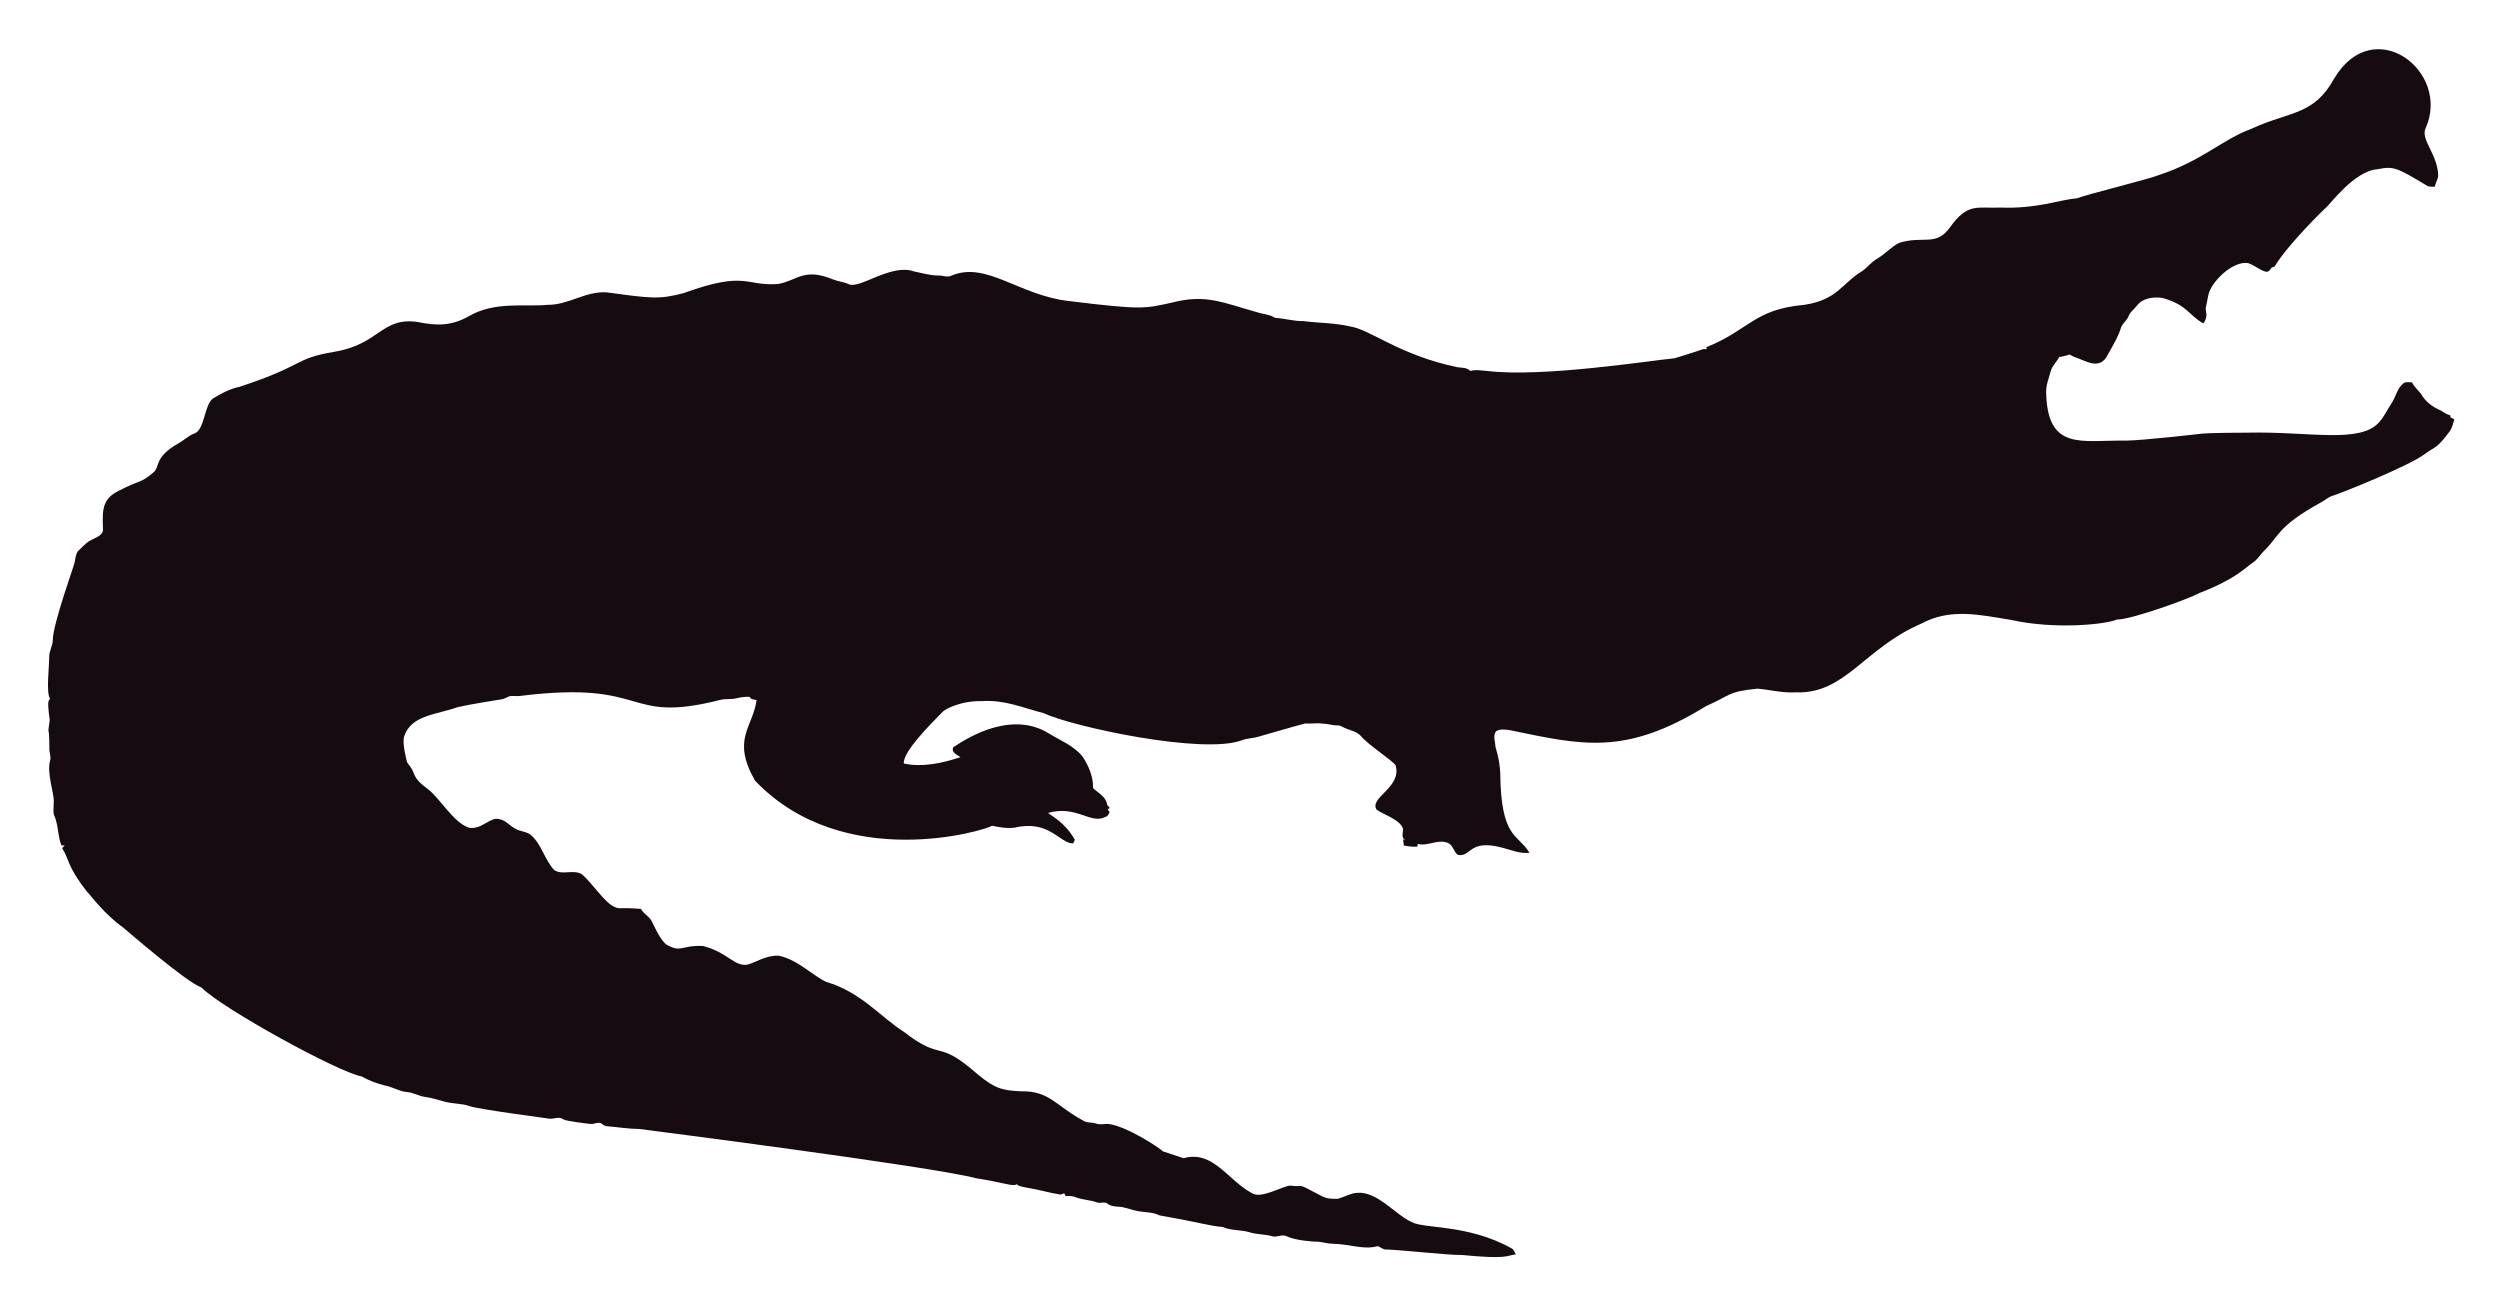
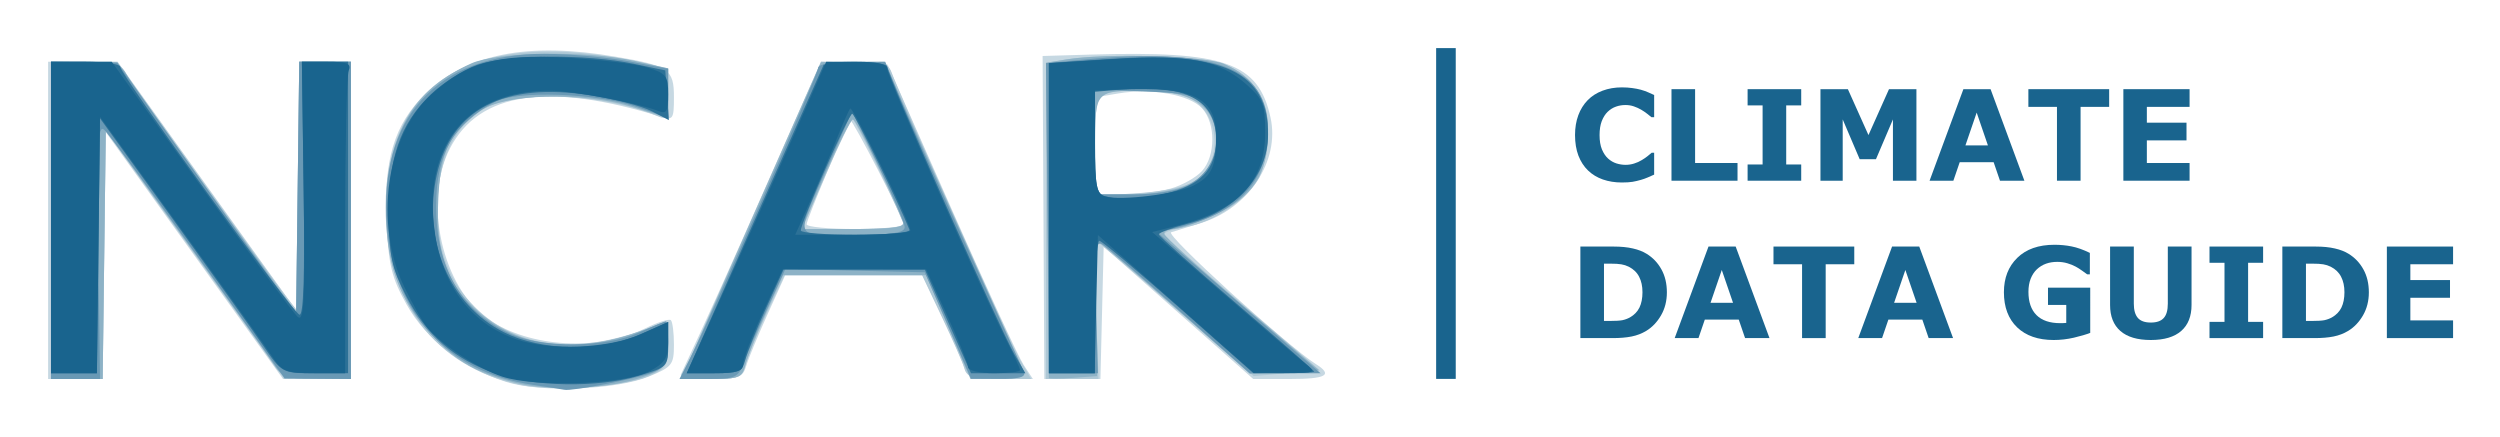
- <svg xmlns="http://www.w3.org/2000/svg" role="img" viewBox="-18.65 -23.65 2659.80 1387.30">
-   <path fill="#160B10" d="M2562.057 112.664c-5.93 12.226 13.089 27.649 13.408 51.328-.967 3.791-2.837 7.289-3.816 11.093-2.417-.267-4.923.089-7.226-.636-33.512-20.05-36.245-21.483-53.631-18.038-24.88 1.775-51.012 38.147-54.547 40.579-1 .685-40.963 39.485-54.967 62.993-1.056.331-2.086.661-3.078 1.005-1.45 2.188-3.295 5.317-6.386 4.363-6.755-1.794-12.047-7.022-18.687-9.083-14.172-2.325-33.569 14.577-40.185 28.126-2.76 5.432-2.862 11.614-4.401 17.415-2.078 5.918 3.558 9.203-2.964 18.611-15.758-8.651-16.89-19.671-43.645-27.108-9.541-1.323-21.002.025-27.146 8.345-2.9 3.956-7.454 6.64-8.994 11.487-1.705 4.223-5.788 6.857-7.569 10.978-3.219 10.775-9.274 20.417-14.705 30.186-7.484 15.043-21.458 7.113-29.639 3.893-3.549-1.501-7.378-2.404-10.482-4.745-3.613 1.31-7.378 2.124-11.131 2.799-2.9 5.19-7.62 9.362-9.184 15.252-1.972 7.442-5.139 14.807-4.771 22.656 1.426 62.435 37.744 50.23 84.657 50.985 18.427-.238 76.659-6.917 77.661-7.06 10.315-1.512 51.103-1.387 52.104-1.425 64.718-1.507 119.253 12.017 139.725-10.991 5.622-6.144 8.955-13.878 13.598-20.735 4.617-7.073 5.915-16.893 13.662-21.562 2.519-.687 5.19-.305 7.81-.242 2.481 5.406 7.582 8.854 10.609 13.891 4.503 7.467 12.047 12.632 19.921 16.041 3.269 1.794 6.144 4.389 9.999 4.936.166.852.369 1.705.598 2.57 1.259.611 2.519 1.208 3.854 1.819-1.196 4.325-2.073 8.854-4.681 12.606-14.981 20.134-15.737 16.079-26.561 24.297-16.513 12.73-90.704 42.38-97.937 44.421-4.63 1.259-8.078 4.719-12.199 6.907-47.689 26.034-44.914 36.755-61.276 51.99-3.969 4.096-6.856 9.273-11.754 12.403-6.886 4.248-16.845 16.908-56.76 32.26-10.994 6.222-73.381 28.559-87.544 28.177-12.182 5.289-66.295 10.873-113.113.394-34.047-5.52-64.247-12.539-95.05 3.905-61.045 26.219-81.054 75.205-133.67 73.195-13.739.903-27.159-2.684-40.745-3.943-32.756 3.396-26.951 6.432-54.687 18.547-86.536 53.421-132.198 41.426-208.888 25.607-4.859-.636-10.304-1.616-14.68 1.259-3.511 4.999-.687 11.232-.509 16.804 2.76 8.879 4.605 18.076 5.037 27.388.678 70.703 18.876 64.615 31.064 85.038-10.38 1.31-20.137-3.346-30.008-5.724-35.054-8.942-31.959 10.974-46.367 7.887-4.376-3.651-5.076-10.864-10.94-12.886-10.482-3.893-20.875 4.033-31.37 1.285-.165.725-.483 2.163-.649 2.875-4.834.432-9.592-.331-14.311-1.196-.153-2.201-.407-4.401-.751-6.551.7.127 2.112.382 2.824.509-5.368-1.387-2.926-7.48-2.862-11.411-2.581-10.171-21.93-15.743-28.266-20.735-7.896-13.101 27.192-23.356 20.29-47.143-4.808-6.385-29.888-22.164-37.17-31.395-4.783-5.063-12.047-5.813-18.013-8.815-1.972-.827-3.791-2.315-6.017-2.239-5.597.191-10.965-1.781-16.537-1.908-6.208-.878-12.441.318-18.661-.076-6.376 1.51-49.471 13.993-49.471 13.993-5.775 1.781-11.97 1.603-17.631 3.791-41.153 15.671-180.401-14.399-211.051-28.838-22.477-5.819-41.27-14.396-65.945-12.772-23.033-.496-39.521 9.215-41.101 11.08-14.156 14.382-42.805 43.009-41.597 55.297 9.881 2.049 27.067 4.244 60.297-6.755-3.6-2.633-10.164-4.859-7.683-10.52 30.91-20.96 69.478-34.528 101.385-14.896 12.454 7.683 26.879 13.128 36.241 24.907 6.449 9.897 11.461 21.384 11.08 33.43 5.483 5.19 14.184 9.464 14.96 17.771.954 1.132 1.883 2.239 2.9 3.371-.56.344-1.679 1.03-2.251 1.361.674 1.081 1.336 2.15 2.022 3.244-1.157 2.112-2.252 4.643-4.923 5.037-15.167 7.923-30.412-12.885-60.589-4.414 4.515 3.914 17.957 10.035 28.495 28.596-.623 1.285-1.221 2.582-1.781 3.893-14.581-.066-25.26-25.439-62.103-16.83-8.065 1.081-16.27-.28-24.119-2.048-5.689 4.616-157.704 51.097-252.241-47.919-25.462-44.516-2.105-56.742 1.616-85.776-2.646-.598-6.259-.445-7.429-3.447-4.834-.216-9.63.547-14.311 1.666-5.343 1.336-10.927.254-16.283 1.527-104.921 26.598-73.475-21.586-213.976-4.058-3.638.483-7.327-.471-10.927.267-2.722 1.043-5.203 2.786-8.129 3.244-1.005.139-35.568 5.632-46.749 8.332-23.248 8.245-49.669 8.494-57.027 31.013-2.544 7.127 2.495 25.23 2.659 26.23.509 2.748 2.964 4.529 4.274 6.907 5.125 7.002 1.576 10.814 17.186 22.287 13.483 9.569 27.903 36.42 44.764 41.877 13.652 2.389 22.508-11.842 32.107-9.146 7.022 1.107 11.334 7.276 17.415 10.317 5.356 3.193 12.365 2.633 17.033 7.162 11.029 10.189 14.018 26.078 24.284 36.878 8.765 5.47 19.972-.979 28.965 4.071 11.309 9.233 25.045 31.634 35.809 35.287 4.836 2.294 4.589-.02 27.477 1.832 2.226 4.796 7.327 7.085 10.253 11.347 2.611 3.387 8.633 20.294 16.715 26.574 16.075 9.185 15.426.491 38.875 1.488 26.056 6.667 32.977 21.713 46.774 19.997 8.688-1.942 19.833-10.206 33.646-9.68 20.419 4.043 37.013 21.857 50.896 27.986 36.199 10.4 58.502 37.92 82.062 52.817 43.011 33.213 34.403 6.396 79.034 45.566 18.208 15.125 26.246 17.04 45.986 17.936 30.318-.751 37.93 16.193 65.525 30.81 4.134 3.155 9.541 1.844 14.196 3.498 4.147 1.463 8.51.394 12.772.369 18.974 1.87 55.059 25.539 58.465 29.232 7.353 2.353 14.667 4.91 22.02 7.276 31.527-8.837 46.862 23.524 72.916 37.323 9.817 6.052 31.604-7.299 40.338-8.179 17.829 2.357 3.781-4.531 33.392 11.016 5.241 3.066 11.589 3.218 17.504 3.028 6.869-1.921 13.204-5.852 20.48-6.348 21.245-1.942 41.314 23.767 57.816 30.975 12.756 7.578 60.29 2.089 106.638 28.189 2.366 1.298 3.155 4.007 4.3 6.284-10.435 1.423-8.676 5.392-56.964.7-16.115.199-61.486-5.252-82.52-5.953-2.824-.572-4.91-3.04-7.772-3.397-15.269 4.072-27.792-2.198-48.492-2.671-5.546-.102-10.825-2.201-16.359-2.162-2.762-.015-21.848-1.008-32.323-6.004-4.758-1.972-9.668 1.654-14.476.293-7.747-2.315-16.003-1.781-23.737-4.121-9.541-3.104-20.277-1.692-29.41-5.865-12.12-.691-23.98-4.714-66.899-12.25-6.984-3.625-14.985-3.091-22.516-4.49-7.416-1.145-14.324-4.643-21.892-4.821-3.727-.204-7.632-.649-10.698-2.939-3.206-2.951-7.645-.127-11.334-1.539-7.531-2.798-15.774-2.646-23.203-5.712-3.282-1.298-6.844-1.17-10.278-1.081-.394-.763-1.183-2.264-1.577-3.015-1.285.636-2.608 1.119-3.982 1.45-12.263-1.87-24.131-5.674-36.394-7.467-3.46-.903-7.404-1.005-10.113-3.6-3.831 2.97-12.398-1.54-43.747-6.411-46.335-12.483-357.594-52.295-357.594-52.295-11.716-.14-23.317-2.023-34.982-3.015-2.442-.127-4.211-1.844-6.068-3.18-3.753-1.387-7.467 1.336-11.271.789-2.02-.195-26.027-2.946-28.838-4.923-4.592-3.587-10.278.216-15.367-.738-2.203-.387-74.203-9.818-84.135-13.242-8.243-2.989-17.224-2.379-25.658-4.529-7.162-1.895-14.209-4.274-21.574-5.254-6.92-.878-13.001-4.923-20.035-5.266-8.319-.878-15.443-5.826-23.648-7.073-8.256-2.252-16.448-5.037-23.775-9.49-23.552-3.584-149.518-72.739-170.649-94.63-16.013-5.37-81.914-62.745-82.914-63.439-21.039-15.096-34.147-33.758-38.964-38.595-21.778-27.726-18.854-34.892-26.396-46.215.916-1.018 1.832-2.01 2.748-3.015-1.145.038-2.29.076-3.435.14-3.651-8.676-3.18-18.28-6.042-27.172-2.062-7.913-2.975-1.701-2.175-19.526.634-7.664-7.675-30.697-3.931-43.518 1.348-4.16-.814-8.281-.751-12.454.068-28.882-2.418-11.02.394-30.657-3.041-22.85-1.09-20.042.305-22.719-4.294-7.378-.844-32.606-.89-44.586-.025-6.246 3.714-11.741 3.867-17.962 0-16.859 22.775-79.378 23.076-82.113 1.056-4.198 1.043-9.032 3.778-12.568 4.338-3.74 7.874-8.485 13.052-11.169 4.745-2.913 11.411-4.172 13.471-10.088.043-16.362-3.503-32.575 15.532-42.157 25.219-13.344 23.115-7.424 38.34-20.379 6.931-5.754.059-15.764 26.434-30.772 5.915-3.129 10.622-8.281 17.046-10.507 11.015-3.661 10.497-31.892 20.099-37.437 8.612-5.33 17.796-10.113 27.795-12.148 71.433-23.584 56.818-29.805 100.939-37.31 48.019-7.907 49.805-36.895 88.244-31.777 19.858 4.163 35.994 4.605 54.61-5.953 27.665-16.35 60.97-9.859 83.919-12.212 22.172.42 41.279-15.29 63.693-13.191 46.138 6.272 54.878 7.691 80.993.738 67.442-24.31 65.094-7.128 100.634-9.706 20.946-3.875 27.233-17.596 58.388-4.91 5.368 2.188 11.283 2.595 16.575 5.025 11.553 5.818 45.215-22.204 69.43-13.535 8.676 1.717 17.262 4.401 26.205 4.401 4.49-.216 9.083 2.252 13.446.293 37.015-16.156 72.304 20.872 125.096 26.815 80.305 9.923 81.3 7.845 110.289 1.603 36.266-9.336 54.189.413 92.111 10.902 5.775 1.717 12.11 1.984 17.237 5.47 10.075.458 19.844 3.638 29.983 3.396 16.588 2.163 33.506 1.819 49.853 5.686 21.982 3.418 52.115 30.498 114.347 43.441 4.681.572 9.999.28 13.586 3.956 5.864-1.844 12.047-.267 18.038-.025 59.148 7.176 174.934-11.359 199.106-13.471 9.82-3.218 19.819-5.966 29.576-9.452 1.488-.674 3.155-.356 4.758-.229-.115-.522-.356-1.577-.483-2.099 45.944-18.548 50.589-40.213 103.827-45.057 35.891-5.17 40.645-23.282 61.836-35.809 5.712-3.969 9.897-9.808 16.028-13.281 8.408-4.872 14.82-12.555 23.559-16.931 25.605-7.944 38.867 4.305 53.847-16.257 19.089-26.933 29.276-20.168 53.605-21.256 38.819 1.522 63.061-8.345 81.948-9.935 11.484-4.495 77.877-20.69 87.061-24.742 45.297-14.857 67.746-37.884 97.505-48.848 42.187-19.404 67.008-14.225 88.74-53.694 41.891-70.568 124.443-7.946 97.366 52.7z" />
+ <svg xmlns="http://www.w3.org/2000/svg" role="img" viewBox="-8.34 -8.34 433.42 75.67">
+   <g transform="translate(-.5 .367)">
+     <path fill="#c6d8e2" d="M79.87 57.493c-7.493-2.402-13.84-7.346-17.237-13.428-2.573-4.608-3.098-6.759-3.451-14.14-.522-10.919 1.31-17.047 6.658-22.27C73.058.608 83.653-1.484 98.918 1.125 108.146 2.702 109 3.298 109 8.152c0 3.773-.17 4.029-2.25 3.384C87.176 5.463 75.209 7.252 70.178 17c-4.739 9.183-1.319 24.296 6.723 29.713 7.2 4.849 19.023 5.512 27.095 1.518 2.172-1.074 4.186-1.716 4.476-1.426.29.29.528 2.204.528 4.252 0 3.44-.325 3.859-4.25 5.479-5.749 2.373-18.883 2.878-24.88.956zM.5 29.5V2h12.056l15.472 21.541L43.5 45.081l.27-21.541L44.039 2H53v55H41.23L25.865 35.602 10.5 14.203l-.27 21.398L9.961 57H.5zm109.684 26.75c5.049-10.797 7.893-17.095 15.366-34.032L134.5 1.936l5.78.282 5.78.282 10.97 24.785c6.034 13.632 11.697 25.894 12.585 27.25L171.23 57h-5.709c-4.912 0-5.783-.286-6.244-2.047-.294-1.126-2.035-5.176-3.867-9L152.078 39h-23.782l-3.054 6.75c-1.679 3.712-3.351 7.763-3.715 9-.583 1.981-1.32 2.25-6.178 2.25-3.034 0-5.358-.338-5.165-.75zM149 30.48c0-.967-9.122-18.691-9.436-18.334C138.927 12.869 132 29.383 132 30.176c0 .453 3.825.824 8.5.824s8.5-.234 8.5-.52zM173.064 29l-.148-28 8.292-.243c23.292-.682 29.121 1.357 31.222 10.924 1.651 7.516-3.779 15.727-12.094 18.289-2.11.65-4.423 1.368-5.14 1.595-1.131.358 20.167 19.756 25.055 22.819C223.334 56.317 222.151 57 215.716 57h-6.284l-12.966-11.475L183.5 34.05l-.282 11.475L182.937 57h-9.724zm22.036-5.011c1.98-.55 4.433-1.92 5.45-3.044 2.37-2.619 2.388-8.251.035-10.851-2.15-2.376-8.8-3.571-14.504-2.607L182 8.176V25l4.75-.006c2.612-.003 6.37-.456 8.35-1.006z" display="inline" />
+     <path fill="#aec8d6" d="M82.344 58.022C67.579 54.876 58.989 43.535 59.01 27.212 59.038 5.119 74.832-3.972 102.75 2.036L108 3.166v4.524c0 3.927-.231 4.425-1.75 3.777-7.723-3.299-20.241-4.43-27.307-2.467C72.124 10.894 68 17.784 68 27.283c0 7.472 1.979 12.736 6.48 17.237 7.432 7.432 18.564 8.481 31.77 2.993 1.503-.624 1.75-.14 1.75 3.431 0 3.806-.296 4.282-3.498 5.62-4.369 1.826-16.642 2.633-22.158 1.458zM1 29.5V2l5.75.011 5.75.011 13.772 19.239C33.846 31.843 40.924 41.625 41.999 43l1.956 2.5.022-21.75L44 2h9v55H41.45l-15.475-21.504L10.5 13.992l-.27 21.504L9.961 57H1zm121.366.016L134.5 2.031l5.781-.016c4.608-.012 5.909.34 6.412 1.734 1.609 4.464 20.676 47.12 22.35 50l1.889 3.25h-5.498c-4.368 0-5.606-.36-6.026-1.75-.291-.963-2.073-5.013-3.96-9L152.016 39h-23.828l-3.114 6.654c-1.713 3.66-3.379 7.71-3.703 9C120.847 56.744 120.208 57 115.508 57h-5.276zm26.467.647c-1.737-4.364-8.446-18.146-8.837-18.153-.277-.005-2.364 4.266-4.637 9.491l-4.133 9.5h8.971c4.934 0 8.821-.377 8.637-.838zM173.5 29.59V2.18l3.5-.579c6.81-1.127 23.974-.639 27.364.778C209.473 4.514 212 8.42 212 14.185c0 2.703-.68 6.23-1.511 7.836-1.954 3.779-7.978 7.859-12.739 8.628-2.062.333-3.741.886-3.731 1.228.01.342 6.082 5.797 13.493 12.122l13.474 11.5-5.743.5-5.743.5-10.363-9c-5.7-4.95-11.946-10.318-13.88-11.93l-3.516-2.93.434 12.18L182.609 57l-4.555-0-4.555-0zm25.854-6.902c5.196-3.404 4.191-12.605-1.597-14.623-3.327-1.16-11.645-1.429-14.175-.458C182.311 8.095 182 9.888 182 16.738v8.525l7.44-.477c4.442-.285 8.437-1.13 9.913-2.098z" display="inline" />
+     <path fill="#8db2c6" d="M81.5 57.657c-7.244-1.882-10.744-3.991-15.405-9.287-5.426-6.164-7.486-13.138-6.88-23.286.692-11.572 5.146-18.502 14.655-22.799C78.375.25 93.926.02 102.25 1.867L108 3.142v8.648l-6.25-1.966c-8.522-2.681-22.307-2.295-26.367.738-5.391 4.027-6.823 7.008-7.229 15.05-.483 9.568 1.482 15.065 7.109 19.881 7.854 6.722 18.3 7.399 31.051 2.01 1.613-.682 1.779-.292 1.5 3.52-.293 4.004-.577 4.379-4.314 5.689-5.728 2.009-16.176 2.457-22 .944zM1 29.5V2h5.965c5.052 0 6.138.324 7.099 2.118.624 1.165 7.502 10.926 15.285 21.69L43.5 45.38l.27-21.69L44.039 2H53v55h-5.885c-5.321 0-6.056-.263-7.667-2.75-.98-1.512-7.894-11.208-15.365-21.547L10.5 13.907l-.27 21.547L9.961 57H1zm121.394.041L134.5 2.083l5.5-.032 5.5-.032 11.811 26.24c6.496 14.432 12.057 26.803 12.357 27.49.395.904-.81 1.25-4.356 1.25h-4.902l-3.855-9-3.855-9H127.916l-2.968 6.615c-1.632 3.638-3.237 7.688-3.567 9-.536 2.134-1.15 2.385-5.846 2.385h-5.247zm26.314.209C146.109 23.32 140.571 12 140.025 12c-.379 0-2.525 4.275-4.769 9.5L131.175 31h9.02c6.819 0 8.896-.305 8.514-1.25zm25.288 27.058c-.002-.169-.115-12.53-.25-27.468L173.5 2.179l3.5-.579c6.811-1.126 23.974-.638 27.364.778 5.181 2.165 7.636 6.028 7.632 12.006-.005 7.029-2.658 11.084-9.265 14.16-2.877 1.34-6.019 2.44-6.982 2.445-.963.005-1.75.381-1.75.835 0 .454 6.04 5.966 13.423 12.25L220.846 55.5l-5.997.3-5.997.3-11.676-10.308c-6.422-5.669-12.499-10.951-13.505-11.737-1.752-1.37-1.818-.93-1.567 10.508L182.366 56.5l-4.183.307c-2.301.169-4.185.169-4.187 0zm23.455-33.223c3.847-1.607 5.563-4.179 5.517-8.269C202.906 9.781 198.786 7 190.648 7 182.005 7 182 7.005 182 16.607V25h6.032c3.318 0 7.556-.637 9.42-1.415z" />
+     <path fill="#6999b5" d="M84.5 58.005c-14.794-2.206-24.033-12.314-25.263-27.638C57.744 11.761 67.981.593 86.5.625c4.4.008 11.037.596 14.75 1.308L108 3.226v8.463l-5.75-1.946C95.377 7.417 81.775 6.968 78 8.942c-7.236 3.785-10.181 8.953-10.225 17.944-.052 10.707 4.308 18.321 12.725 22.217 5.558 2.573 16.547 2.511 22.359-.126C105.257 47.89 107.394 47 107.609 47c.215 0 .391 1.745.391 3.879 0 3.289-.418 4.051-2.75 5.015-2.471 1.02-14.007 3.272-15.25 2.976-.275-.065-2.75-.455-5.5-.865zM1 29.5V2l5.75.066 5.75.066L28 23.967l15.5 21.835.269-21.901L44.038 2H53v55l-5.75-.052-5.75-.052-15-21.013c-8.25-11.557-15.587-21.51-16.305-22.117-1.069-.904-1.25 2.908-1 21.066L9.5 57.002l-4.25-.001L1 57zm110.866 23.75C115.428 46.246 134 4.138 134 3.066 134 2.434 136.365 2 139.816 2h5.816l2.361 5.75c1.298 3.163 6.584 14.975 11.745 26.25 5.161 11.275 9.63 21.062 9.93 21.75.396.906-.792 1.241-4.311 1.218L160.5 56.936l-4.014-9.218L152.472 38.5l-12.075-.279-12.075-.279-3.108 6.779c-1.709 3.729-3.571 8.017-4.137 9.529-.936 2.501-1.487 2.75-6.074 2.75h-5.045zM149 30.677c0-.727-2.052-5.539-4.56-10.691l-4.56-9.369-3.928 8.865C129.845 33.266 129.443 32 139.933 32 146.785 32 149 31.677 149 30.677zm24.781-1.557L173.5 2.241l6.5-.614c22.778-2.15 32 1.364 32 12.194 0 8.613-4.944 14.204-14.766 16.698l-4.365 1.108 14.119 12.186L221.107 56h-12.303l-12.152-10.803c-6.684-5.942-12.742-11.161-13.464-11.597-1.06-.641-1.252 1.437-1 10.805L182.5 56.004l-4.219-.002L174.063 56zm24.239-5.631c5.204-2.691 6.666-9.186 3.068-13.629-1.69-2.087-2.909-2.402-10.5-2.713L182 6.795V25h6.55c3.886 0 7.737-.614 9.47-1.51z" display="inline" />
+     <path fill="#2c7197" d="M78.205 56.106c-7.247-2.503-12.16-6.743-15.631-13.49-2.506-4.87-2.937-6.868-3-13.902-.089-9.997 1.907-15.825 7.185-20.977 2.058-2.009 5.711-4.346 8.117-5.195C80.03.726 93.796.626 102 2.346L107.5 3.5l.31 4.307.31 4.307-3.026-1.565c-1.664-.861-6.393-2.088-10.507-2.728-15.04-2.338-24.139 2.346-26.688 13.739C65.347 32.967 70.088 44.133 79.5 48.881c6.561 3.309 16.715 3.453 23.75.336l4.75-2.104v3.905c0 3.84-.087 3.931-5.181 5.444-6.986 2.075-18.04 1.915-24.614-.355zM1 29V2h6c3.3 0 6 .393 6 .873 0 1.281 29.845 42.564 31.07 42.978.705.238.942-6.761.735-21.751L44.5 1.998l4 .001 4 .001V55.999l-5.723 0c-5.716 0-5.728-.006-9-4.803C35.974 48.554 28.875 38.613 22 29.104L9.5 11.815l-.269 22.093L8.962 56H1zm122.088.25L134.963 2.5l5.518-.3C143.798 2.02 146 2.312 146 2.931c0 1.336 19.567 45.559 22.043 49.819l1.889 3.25-4.716-0-4.716-0-4-8.981-4-8.981-12.24-.018L128.02 38l-3.045 6.716c-1.675 3.694-3.303 7.744-3.618 9-.497 1.981-1.209 2.284-5.359 2.284h-4.786zm26.746 1.898c-1.738-4.44-9.467-20.12-9.924-20.132-.6-.016-8.914 18.862-8.911 20.234.001.412 4.314.75 9.585.75 5.271 0 9.433-.383 9.25-.852zM174 29.119V2.239l10.465-.713C204.336.171 212 3.81 212 14.597c0 7.203-5.516 13.326-13.952 15.488-2.776.712-5.019 1.546-4.984 1.855.035.309 6.11 5.717 13.5 12.02C213.953 50.261 220 55.549 220 55.709c0 .16-2.37.291-5.266.291h-5.266l-12.984-11.47c-7.141-6.309-13.322-11.484-13.734-11.5C182.338 33.013 182 38.175 182 44.5V56h-8zm20-4.205c6.336-1.459 9-4.252 9-9.434 0-6.82-5.214-9.605-16.25-8.678l-4.75.399v8.826c0 7.565.25 8.891 1.75 9.283 2.984.78 5.58.68 10.25-.396z" display="inline" />
+     <path fill="#19648e" d="M79.222 56.587c-4.166-1.356-10.389-5.437-13.031-8.546C65.47 47.193 63.689 44.025 62.232 41c-5.263-10.929-3.111-26.263 4.672-33.295C73.15 2.063 78.295.647 90.239 1.283c5.644.301 11.949 1.056 14.011 1.679C107.669 3.994 108 4.408 108 7.654c0 2.988-.281 3.449-1.75 2.868-3.447-1.364-14.825-3.487-18.75-3.499-13.915-.041-21.616 8.852-20.125 23.239 1.035 9.991 6.114 17.023 14.35 19.871 5.819 2.012 15.959 1.589 21.525-.898l4.75-2.123v3.418c0 2.838-.552 3.709-3.25 5.132-4.341 2.289-19.632 2.843-25.528.924zM1 29V2h10.532l15.48 21.582c8.514 11.87 16.069 22.071 16.788 22.668 1.072.89 1.253-3 1.004-21.583L44.5 1.998l4.357.001c3.562.001 4.246.29 3.75 1.583-.334.87-.607 13.02-.607 27V56h-5.385c-4.776 0-5.586-.311-7.165-2.75-.979-1.512-8.118-11.512-15.865-22.221L9.5 11.557l-.269 22.221L8.962 56H1zm116.915 12.25c3.688-8.113 9.129-20.262 12.091-27L135.392 2h5.304C144.37 2 146 2.398 146 3.295c0 1.294 16.78 39.459 20.848 47.415 1.184 2.316 2.152 4.453 2.152 4.75 0 .297-2.025.54-4.5.54s-4.5-.467-4.5-1.039-1.638-4.621-3.639-9L152.722 38h-24.852l-3.435 7.434c-1.889 4.089-3.435 8.139-3.435 9C121 55.642 119.881 56 116.105 56h-4.895zm32.07-10c-.025-1.316-10.001-21.568-10.418-21.151-.22.22-1.3 2.651-2.399 5.401-1.099 2.75-3.156 7.588-4.571 10.75L130.025 32h9.987c5.493 0 9.981-.338 9.973-.75zM174 29.12V2.24l11.319-.707c13.111-.819 18.187.161 22.97 4.434C211.168 8.539 211.5 9.406 211.5 14.345c0 8.41-4.671 13.375-15.08 16.031l-4.509 1.15 12.131 10.487c6.672 5.768 13.105 11.265 14.294 12.215 2.116 1.69 2.042 1.727-3.337 1.715l-5.5-.013L196 43.985l-13.5-11.945-.281 11.98L181.938 56H174zm25.128-5.686C202.239 21.825 203 20.166 203 14.99c0-6.797-3.95-8.725-16.75-8.173L182 7v8.927c0 7.645.251 8.998 1.75 9.426 2.767.789 12.488-.424 15.378-1.918z" display="inline" />
+     <g fill="#19648e" stroke-width="1.228" transform="scale(.81452 1.22772)">
+       <path fill="#19648e" d="M300.225 46.412h-4.172V-.299h4.172z" />
+     </g>
+     <g fill="#19648e" transform="translate(119.313 13.46) scale(.54572)">
+       <path d="M282.209 17.356q-3.242 0-5.996-.957-2.734-.957-4.707-2.852-1.973-1.895-3.066-4.727-1.074-2.832-1.074-6.543 0-3.457 1.035-6.27 1.035-2.812 3.008-4.824 1.895-1.934 4.688-2.988 2.812-1.055 6.133-1.055 1.836 0 3.301.215 1.484.195 2.734.527 1.309.371 2.363.84 1.074.449 1.875.84v7.051h-.859q-.547-.469-1.387-1.113-.82-.645-1.875-1.27-1.074-.625-2.324-1.055-1.25-.43-2.676-.43-1.582 0-3.008.508-1.426.488-2.637 1.641-1.152 1.113-1.875 2.949-.703 1.836-.703 4.453 0 2.734.762 4.57.781 1.836 1.953 2.891 1.191 1.074 2.656 1.543 1.465.449 2.891.449 1.367 0 2.695-.41 1.348-.41 2.48-1.113.957-.566 1.777-1.211.82-.645 1.348-1.113h.781v6.953q-1.094.488-2.09.918-.996.43-2.09.742-1.426.41-2.676.625-1.25.215-3.438.215z" />
+       <path d="M318.986 16.79h-20.977V-12.292h7.5v23.457h13.477z" />
+       <path d="M339.22 16.79h-17.031v-5.156h4.766V-7.136h-4.766v-5.156h17.031v5.156h-4.766v18.77h4.766z" />
+       <path d="M375.822 16.79h-7.461V-2.683l-5.391 12.637h-5.176l-5.391-12.637v19.473h-7.07V-12.292h8.711l6.543 14.59 6.523-14.59h8.711z" />
+       <path d="M410.119 16.79h-7.754l-2.012-5.879h-10.781l-2.012 5.879h-7.559L390.744-12.292h8.633zM398.537 5.579L394.963-4.851l-3.574 10.43z" />
+       <path d="M437.052-6.667h-9.082v23.457h-7.5V-6.667h-9.082v-5.625h25.664z" />
+       <path d="M462.599 16.79h-21.035V-12.292h21.035v5.625h-13.574v5.02h12.598v5.625h-12.598v7.188h13.574z" />
+       <path d="M296.545 52.278q0 4.062-1.855 7.285-1.855 3.203-4.688 4.922-2.129 1.289-4.668 1.797-2.539.508-6.016.508h-10.254V37.708h10.547q3.555 0 6.133.605 2.578.586 4.336 1.68 3.008 1.836 4.727 4.961 1.738 3.105 1.738 7.324zm-7.754-.059q0-2.871-1.055-4.902-1.035-2.051-3.301-3.203-1.152-.566-2.363-.762-1.191-.215-3.613-.215h-1.895v18.203h1.895q2.676 0 3.926-.234 1.25-.254 2.441-.898 2.051-1.172 3.008-3.125.957-1.973.957-4.863z" />
+       <path d="M329.142 66.79h-7.754l-2.012-5.879h-10.781l-2.012 5.879h-7.559l10.742-29.082h8.633zM317.56 55.579l-3.574-10.43-3.574 10.43z" />
+       <path d="M356.076 43.333h-9.082v23.457h-7.5V43.333h-9.082v-5.625h25.664z" />
+       <path d="M387.463 66.79h-7.754l-2.012-5.879h-10.781l-2.012 5.879h-7.559l10.742-29.082h8.633zm-11.582-11.211L372.306 45.149l-3.574 10.43z" />
+       <path d="M431.037 65.13q-1.953.762-5.176 1.523-3.223.742-6.426.742-7.422 0-11.621-4.023-4.199-4.043-4.199-11.152 0-6.777 4.238-10.918 4.238-4.16 11.816-4.16 2.871 0 5.469.527 2.598.508 5.781 2.051v6.816h-.84q-.547-.41-1.602-1.152-1.055-.762-2.031-1.289-1.133-.625-2.656-1.074-1.504-.449-3.203-.449-1.992 0-3.613.586-1.621.586-2.91 1.797-1.23 1.172-1.953 2.988-.703 1.797-.703 4.16 0 4.824 2.559 7.383 2.559 2.559 7.559 2.559.43 0 .938-.02.527-.02.957-.059v-5.703h-5.801V50.774h13.418z" />
+       <path d="M463.224 56.262q0 5.391-3.281 8.262-3.281 2.871-9.668 2.871t-9.668-2.871q-3.262-2.871-3.262-8.242V37.708h7.539v18.145q0 3.027 1.27 4.512 1.27 1.484 4.121 1.484 2.812 0 4.102-1.426 1.309-1.426 1.309-4.57V37.708h7.539z" />
+       <path d="M485.959 66.79h-17.031v-5.156h4.766V42.864h-4.766v-5.156h17.031v5.156h-4.766v18.77h4.766z" />
+       <path d="M519.552 52.278q0 4.062-1.855 7.285-1.855 3.203-4.688 4.922-2.129 1.289-4.668 1.797-2.539.508-6.016.508h-10.254V37.708h10.547q3.555 0 6.133.605 2.578.586 4.336 1.68 3.008 1.836 4.727 4.961 1.738 3.105 1.738 7.324zm-7.754-.059q0-2.871-1.055-4.902-1.035-2.051-3.301-3.203-1.152-.566-2.363-.762-1.191-.215-3.613-.215h-1.895v18.203h1.895q2.676 0 3.926-.234 1.25-.254 2.441-.898 2.051-1.172 3.008-3.125.957-1.973.957-4.863z" />
+       <path d="M546.31 66.79h-21.035V37.708h21.035v5.625h-13.574v5.02h12.598v5.625h-12.598v7.188h13.574z" />
+     </g>
+   </g>
</svg>
